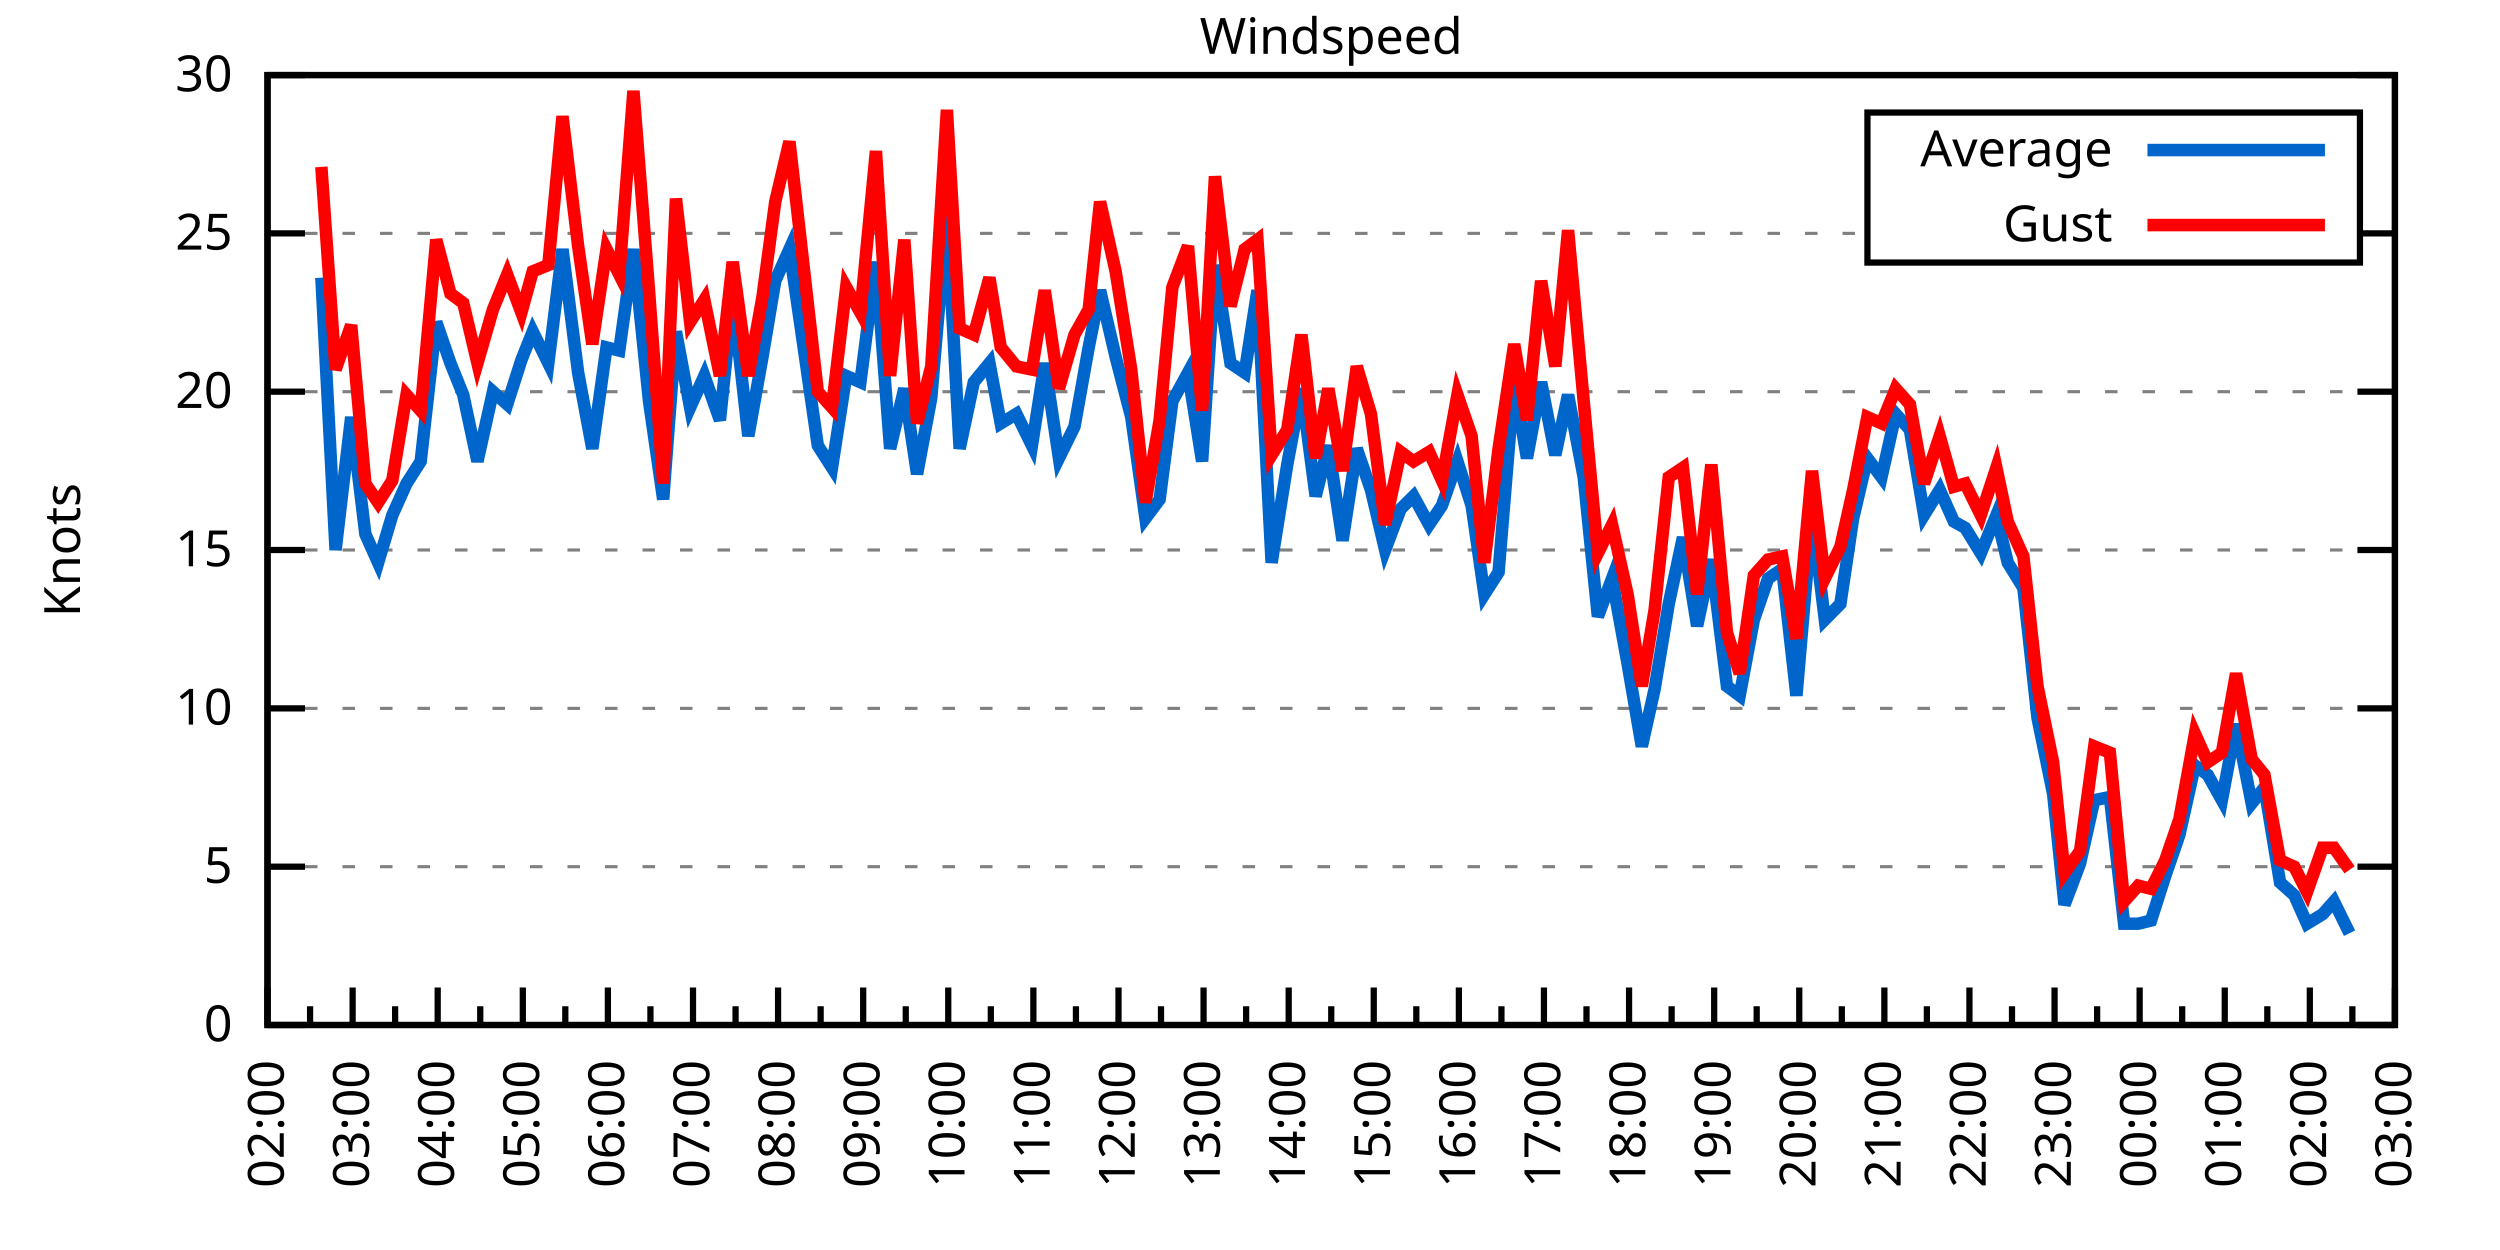
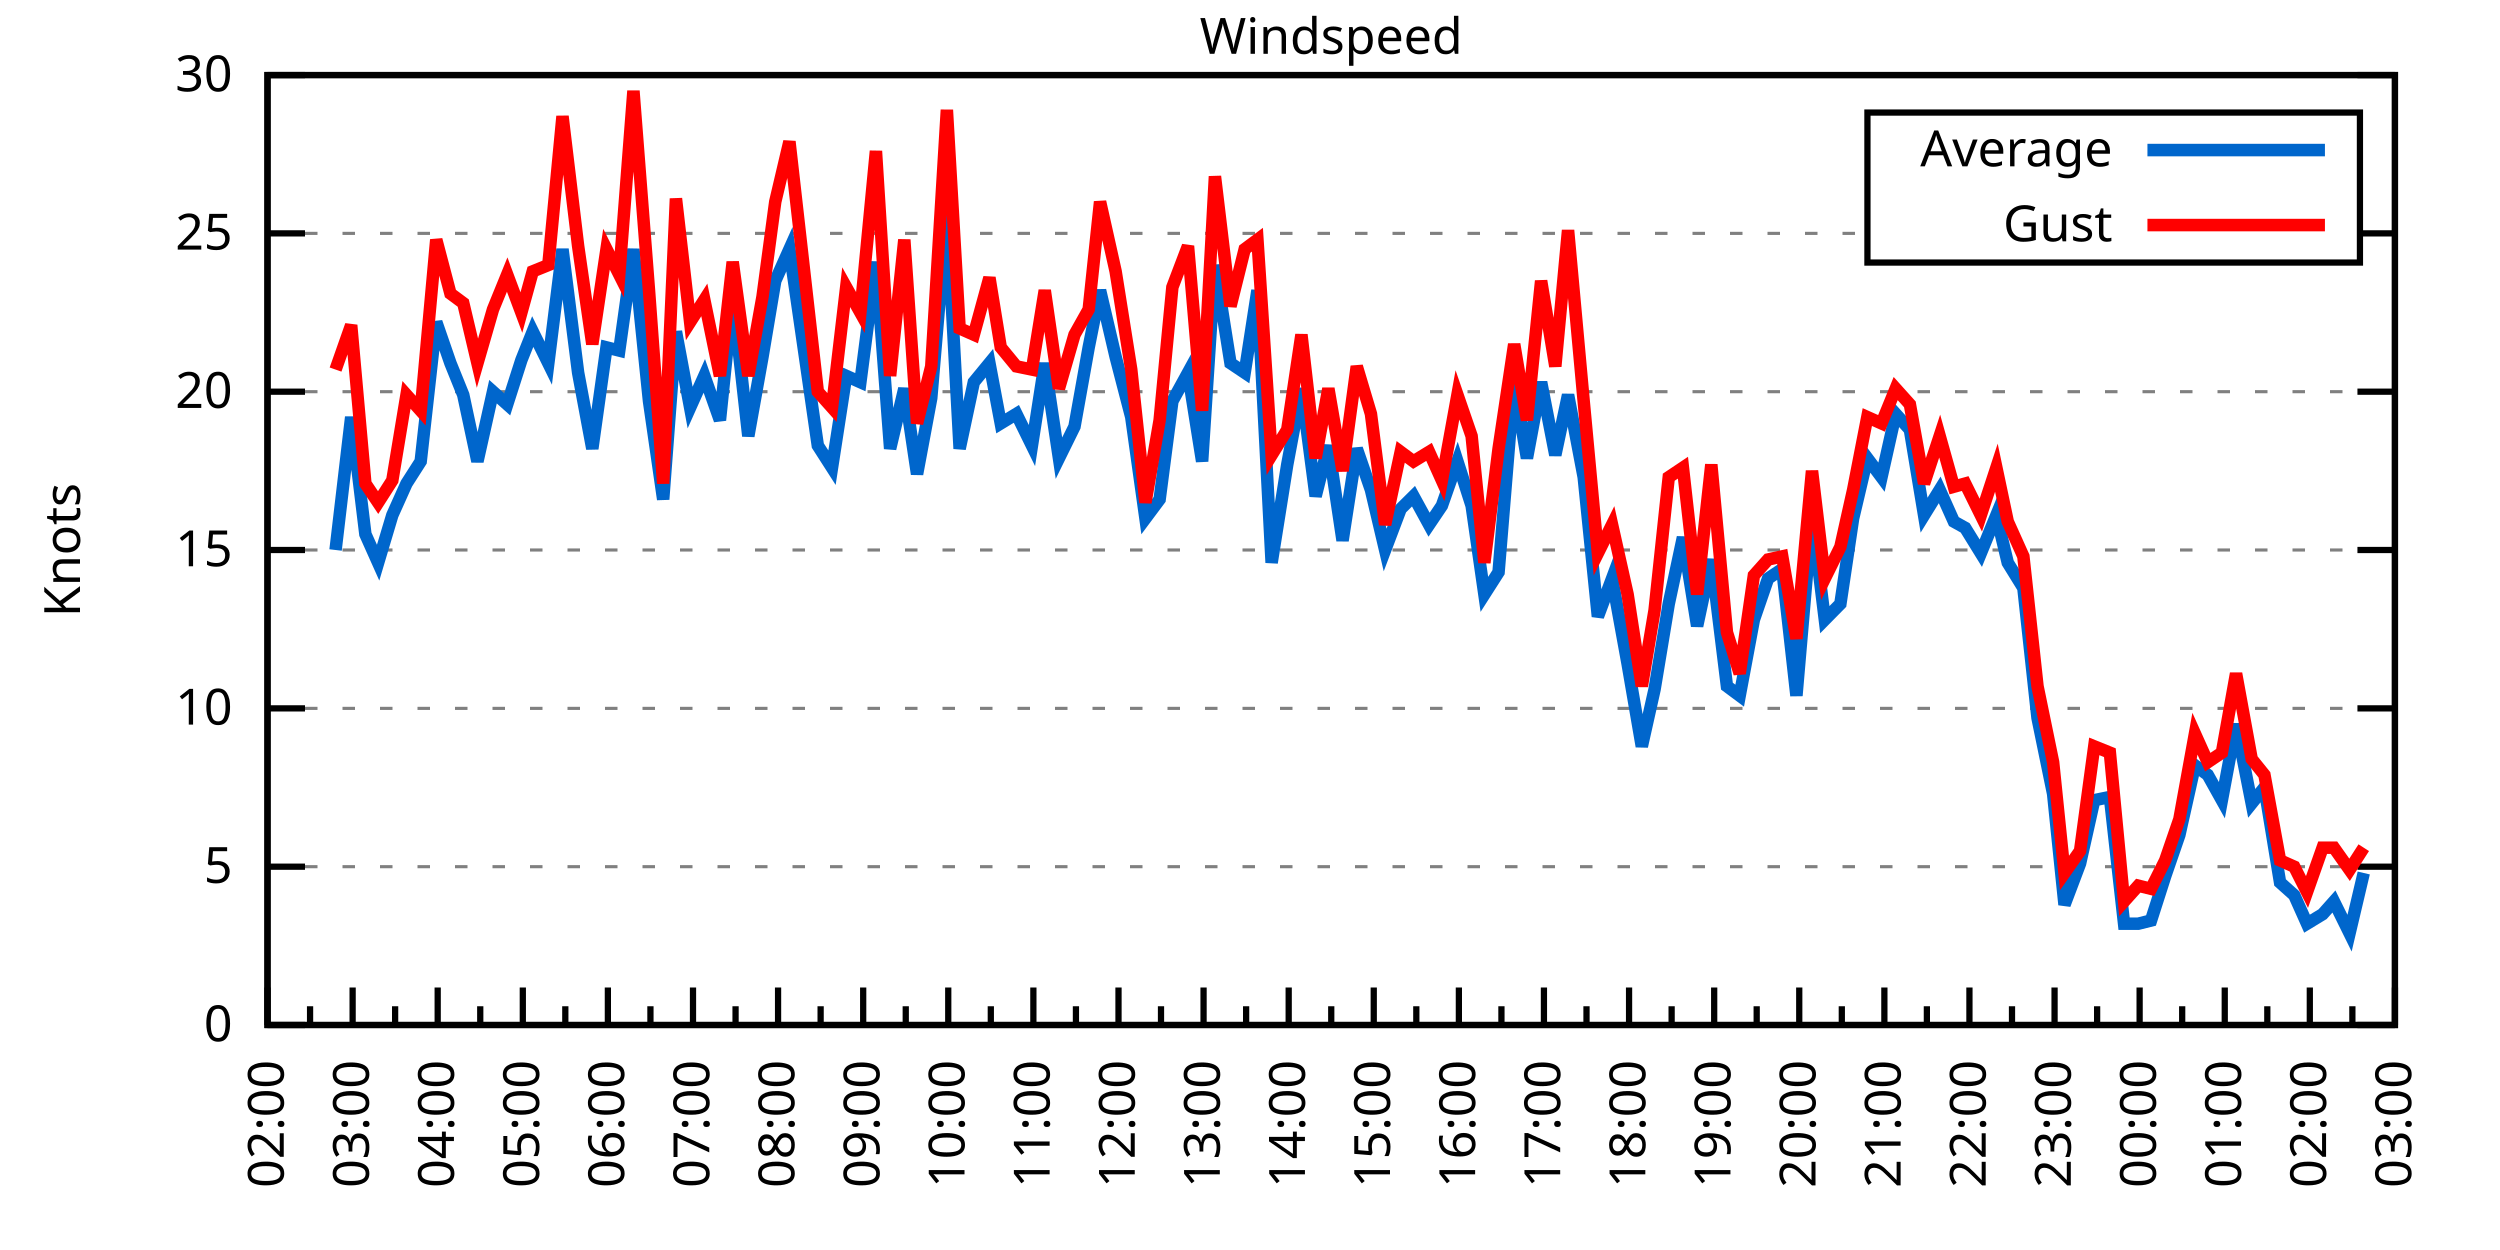
<svg xmlns="http://www.w3.org/2000/svg" xmlns:xlink="http://www.w3.org/1999/xlink" width="400" height="200" viewBox="0 0 400 200">
  <g id="gnuplot_canvas">
    <rect x="0" y="0" width="400" height="200" fill="none" />
    <defs>
      <circle id="gpDot" r="0.5" stroke-width="0.5" stroke="currentColor" />
      <path id="gpPt0" stroke-width="0.333" stroke="currentColor" d="M-1,0 h2 M0,-1 v2" />
      <path id="gpPt1" stroke-width="0.333" stroke="currentColor" d="M-1,-1 L1,1 M1,-1 L-1,1" />
      <path id="gpPt2" stroke-width="0.333" stroke="currentColor" d="M-1,0 L1,0 M0,-1 L0,1 M-1,-1 L1,1 M-1,1 L1,-1" />
      <rect id="gpPt3" stroke-width="0.333" stroke="currentColor" x="-1" y="-1" width="2" height="2" />
      <rect id="gpPt4" stroke-width="0.333" stroke="currentColor" fill="currentColor" x="-1" y="-1" width="2" height="2" />
      <circle id="gpPt5" stroke-width="0.333" stroke="currentColor" cx="0" cy="0" r="1" />
      <use xlink:href="#gpPt5" id="gpPt6" fill="currentColor" stroke="none" />
      <path id="gpPt7" stroke-width="0.333" stroke="currentColor" d="M0,-1.33 L-1.33,0.67 L1.33,0.67 z" />
      <use xlink:href="#gpPt7" id="gpPt8" fill="currentColor" stroke="none" />
      <use xlink:href="#gpPt7" id="gpPt9" stroke="currentColor" transform="rotate(180)" />
      <use xlink:href="#gpPt9" id="gpPt10" fill="currentColor" stroke="none" />
      <use xlink:href="#gpPt3" id="gpPt11" stroke="currentColor" transform="rotate(45)" />
      <use xlink:href="#gpPt11" id="gpPt12" fill="currentColor" stroke="none" />
      <path id="gpPt13" stroke-width="0.333" stroke="currentColor" d="M0,1.330 L1.265,0.411 L0.782,-1.067 L-0.782,-1.076 L-1.265,0.411 z" />
      <use xlink:href="#gpPt13" id="gpPt14" fill="currentColor" stroke="none" />
      <filter id="textbox" filterUnits="objectBoundingBox" x="0" y="0" height="1" width="1">
        <feFlood flood-color="white" flood-opacity="1" result="bgnd" />
        <feComposite in="SourceGraphic" in2="bgnd" operator="atop" />
      </filter>
      <filter id="greybox" filterUnits="objectBoundingBox" x="0" y="0" height="1" width="1">
        <feFlood flood-color="lightgrey" flood-opacity="1" result="grey" />
        <feComposite in="SourceGraphic" in2="grey" operator="atop" />
      </filter>
    </defs>
    <g fill="none" color="white" stroke="currentColor" stroke-width="1.00" stroke-linecap="butt" stroke-linejoin="miter">
</g>
    <g fill="none" color="black" stroke="currentColor" stroke-width="1.00" stroke-linecap="butt" stroke-linejoin="miter">
      <g stroke="none" shape-rendering="crispEdges">
        <polygon fill="rgb(255, 255, 255)" points="42.80,164.00 383.18,164.00 383.18,12.02 42.80,12.02 " />
      </g>
    </g>
    <g fill="none" color="black" stroke="currentColor" stroke-width="1.00" stroke-linecap="butt" stroke-linejoin="miter">
</g>
    <g fill="none" color="black" stroke="black" stroke-width="0.50" stroke-linecap="butt" stroke-linejoin="miter">
</g>
    <g fill="none" color="gray" stroke="currentColor" stroke-width="0.50" stroke-linecap="butt" stroke-linejoin="miter">
      <path stroke="gray" stroke-dasharray="2,4" class="gridline" d="M42.80,164.00 L383.19,164.00  " />
    </g>
    <g fill="none" color="gray" stroke="gray" stroke-width="1.00" stroke-linecap="butt" stroke-linejoin="miter">
</g>
    <g fill="none" color="black" stroke="currentColor" stroke-width="1.00" stroke-linecap="butt" stroke-linejoin="miter">
      <path stroke="black" d="M42.80,164.00 L48.80,164.00 M383.19,164.00 L377.19,164.00  " />
      <g transform="translate(37.20,166.60)" stroke="none" fill="black" font-family="Sans" font-size="8.00" text-anchor="end">
        <text>
          <tspan font-family="Sans"> 0</tspan>
        </text>
      </g>
    </g>
    <g fill="none" color="black" stroke="currentColor" stroke-width="1.00" stroke-linecap="butt" stroke-linejoin="miter">
</g>
    <g fill="none" color="black" stroke="black" stroke-width="0.50" stroke-linecap="butt" stroke-linejoin="miter">
</g>
    <g fill="none" color="gray" stroke="currentColor" stroke-width="0.50" stroke-linecap="butt" stroke-linejoin="miter">
      <path stroke="gray" stroke-dasharray="2,4" class="gridline" d="M42.80,138.67 L383.19,138.67  " />
    </g>
    <g fill="none" color="gray" stroke="gray" stroke-width="1.00" stroke-linecap="butt" stroke-linejoin="miter">
</g>
    <g fill="none" color="black" stroke="currentColor" stroke-width="1.00" stroke-linecap="butt" stroke-linejoin="miter">
      <path stroke="black" d="M42.80,138.67 L48.80,138.67 M383.19,138.67 L377.19,138.67  " />
      <g transform="translate(37.20,141.27)" stroke="none" fill="black" font-family="Sans" font-size="8.00" text-anchor="end">
        <text>
          <tspan font-family="Sans"> 5</tspan>
        </text>
      </g>
    </g>
    <g fill="none" color="black" stroke="currentColor" stroke-width="1.00" stroke-linecap="butt" stroke-linejoin="miter">
</g>
    <g fill="none" color="black" stroke="black" stroke-width="0.50" stroke-linecap="butt" stroke-linejoin="miter">
</g>
    <g fill="none" color="gray" stroke="currentColor" stroke-width="0.50" stroke-linecap="butt" stroke-linejoin="miter">
      <path stroke="gray" stroke-dasharray="2,4" class="gridline" d="M42.80,113.34 L383.19,113.34  " />
    </g>
    <g fill="none" color="gray" stroke="gray" stroke-width="1.00" stroke-linecap="butt" stroke-linejoin="miter">
</g>
    <g fill="none" color="black" stroke="currentColor" stroke-width="1.00" stroke-linecap="butt" stroke-linejoin="miter">
      <path stroke="black" d="M42.80,113.34 L48.80,113.34 M383.19,113.34 L377.19,113.34  " />
      <g transform="translate(37.20,115.94)" stroke="none" fill="black" font-family="Sans" font-size="8.00" text-anchor="end">
        <text>
          <tspan font-family="Sans"> 10</tspan>
        </text>
      </g>
    </g>
    <g fill="none" color="black" stroke="currentColor" stroke-width="1.00" stroke-linecap="butt" stroke-linejoin="miter">
</g>
    <g fill="none" color="black" stroke="black" stroke-width="0.50" stroke-linecap="butt" stroke-linejoin="miter">
</g>
    <g fill="none" color="gray" stroke="currentColor" stroke-width="0.50" stroke-linecap="butt" stroke-linejoin="miter">
      <path stroke="gray" stroke-dasharray="2,4" class="gridline" d="M42.80,88.00 L383.19,88.00  " />
    </g>
    <g fill="none" color="gray" stroke="gray" stroke-width="1.00" stroke-linecap="butt" stroke-linejoin="miter">
</g>
    <g fill="none" color="black" stroke="currentColor" stroke-width="1.00" stroke-linecap="butt" stroke-linejoin="miter">
      <path stroke="black" d="M42.80,88.00 L48.80,88.00 M383.19,88.00 L377.19,88.00  " />
      <g transform="translate(37.20,90.60)" stroke="none" fill="black" font-family="Sans" font-size="8.00" text-anchor="end">
        <text>
          <tspan font-family="Sans"> 15</tspan>
        </text>
      </g>
    </g>
    <g fill="none" color="black" stroke="currentColor" stroke-width="1.00" stroke-linecap="butt" stroke-linejoin="miter">
</g>
    <g fill="none" color="black" stroke="black" stroke-width="0.50" stroke-linecap="butt" stroke-linejoin="miter">
</g>
    <g fill="none" color="gray" stroke="currentColor" stroke-width="0.50" stroke-linecap="butt" stroke-linejoin="miter">
      <path stroke="gray" stroke-dasharray="2,4" class="gridline" d="M42.80,62.67 L383.19,62.67  " />
    </g>
    <g fill="none" color="gray" stroke="gray" stroke-width="1.00" stroke-linecap="butt" stroke-linejoin="miter">
</g>
    <g fill="none" color="black" stroke="currentColor" stroke-width="1.00" stroke-linecap="butt" stroke-linejoin="miter">
      <path stroke="black" d="M42.80,62.67 L48.80,62.67 M383.19,62.67 L377.19,62.67  " />
      <g transform="translate(37.20,65.27)" stroke="none" fill="black" font-family="Sans" font-size="8.00" text-anchor="end">
        <text>
          <tspan font-family="Sans"> 20</tspan>
        </text>
      </g>
    </g>
    <g fill="none" color="black" stroke="currentColor" stroke-width="1.00" stroke-linecap="butt" stroke-linejoin="miter">
</g>
    <g fill="none" color="black" stroke="black" stroke-width="0.50" stroke-linecap="butt" stroke-linejoin="miter">
</g>
    <g fill="none" color="gray" stroke="currentColor" stroke-width="0.50" stroke-linecap="butt" stroke-linejoin="miter">
      <path stroke="gray" stroke-dasharray="2,4" class="gridline" d="M42.80,37.34 L298.79,37.34 M377.59,37.34 L383.19,37.34  " />
    </g>
    <g fill="none" color="gray" stroke="gray" stroke-width="1.00" stroke-linecap="butt" stroke-linejoin="miter">
</g>
    <g fill="none" color="black" stroke="currentColor" stroke-width="1.00" stroke-linecap="butt" stroke-linejoin="miter">
      <path stroke="black" d="M42.80,37.34 L48.80,37.34 M383.19,37.34 L377.19,37.34  " />
      <g transform="translate(37.20,39.94)" stroke="none" fill="black" font-family="Sans" font-size="8.00" text-anchor="end">
        <text>
          <tspan font-family="Sans"> 25</tspan>
        </text>
      </g>
    </g>
    <g fill="none" color="black" stroke="currentColor" stroke-width="1.00" stroke-linecap="butt" stroke-linejoin="miter">
</g>
    <g fill="none" color="black" stroke="black" stroke-width="0.50" stroke-linecap="butt" stroke-linejoin="miter">
</g>
    <g fill="none" color="gray" stroke="currentColor" stroke-width="0.50" stroke-linecap="butt" stroke-linejoin="miter">
      <path stroke="gray" stroke-dasharray="2,4" class="gridline" d="M42.80,12.01 L383.19,12.01  " />
    </g>
    <g fill="none" color="gray" stroke="gray" stroke-width="1.00" stroke-linecap="butt" stroke-linejoin="miter">
</g>
    <g fill="none" color="black" stroke="currentColor" stroke-width="1.00" stroke-linecap="butt" stroke-linejoin="miter">
      <path stroke="black" d="M42.80,12.01 L48.80,12.01 M383.19,12.01 L377.19,12.01  " />
      <g transform="translate(37.20,14.61)" stroke="none" fill="black" font-family="Sans" font-size="8.00" text-anchor="end">
        <text>
          <tspan font-family="Sans"> 30</tspan>
        </text>
      </g>
    </g>
    <g fill="none" color="black" stroke="currentColor" stroke-width="1.00" stroke-linecap="butt" stroke-linejoin="miter">
      <path stroke="black" d="M42.80,164.00 L42.80,158.00  " />
      <g transform="translate(45.40,169.60) rotate(270)" stroke="none" fill="black" font-family="Sans" font-size="8.00" text-anchor="end">
        <text>
          <tspan font-family="Sans">02:00</tspan>
        </text>
      </g>
    </g>
    <g fill="none" color="black" stroke="currentColor" stroke-width="1.00" stroke-linecap="butt" stroke-linejoin="miter">
      <path stroke="black" d="M49.61,164.00 L49.61,161.00 M56.42,164.00 L56.42,158.00  " />
      <g transform="translate(59.02,169.60) rotate(270)" stroke="none" fill="black" font-family="Sans" font-size="8.00" text-anchor="end">
        <text>
          <tspan font-family="Sans">03:00</tspan>
        </text>
      </g>
    </g>
    <g fill="none" color="black" stroke="currentColor" stroke-width="1.00" stroke-linecap="butt" stroke-linejoin="miter">
      <path stroke="black" d="M63.22,164.00 L63.22,161.00 M70.03,164.00 L70.03,158.00  " />
      <g transform="translate(72.63,169.60) rotate(270)" stroke="none" fill="black" font-family="Sans" font-size="8.00" text-anchor="end">
        <text>
          <tspan font-family="Sans">04:00</tspan>
        </text>
      </g>
    </g>
    <g fill="none" color="black" stroke="currentColor" stroke-width="1.00" stroke-linecap="butt" stroke-linejoin="miter">
      <path stroke="black" d="M76.84,164.00 L76.84,161.00 M83.65,164.00 L83.65,158.00  " />
      <g transform="translate(86.25,169.60) rotate(270)" stroke="none" fill="black" font-family="Sans" font-size="8.00" text-anchor="end">
        <text>
          <tspan font-family="Sans">05:00</tspan>
        </text>
      </g>
    </g>
    <g fill="none" color="black" stroke="currentColor" stroke-width="1.00" stroke-linecap="butt" stroke-linejoin="miter">
      <path stroke="black" d="M90.45,164.00 L90.45,161.00 M97.26,164.00 L97.26,158.00  " />
      <g transform="translate(99.86,169.60) rotate(270)" stroke="none" fill="black" font-family="Sans" font-size="8.00" text-anchor="end">
        <text>
          <tspan font-family="Sans">06:00</tspan>
        </text>
      </g>
    </g>
    <g fill="none" color="black" stroke="currentColor" stroke-width="1.00" stroke-linecap="butt" stroke-linejoin="miter">
      <path stroke="black" d="M104.07,164.00 L104.07,161.00 M110.88,164.00 L110.88,158.00  " />
      <g transform="translate(113.48,169.60) rotate(270)" stroke="none" fill="black" font-family="Sans" font-size="8.00" text-anchor="end">
        <text>
          <tspan font-family="Sans">07:00</tspan>
        </text>
      </g>
    </g>
    <g fill="none" color="black" stroke="currentColor" stroke-width="1.00" stroke-linecap="butt" stroke-linejoin="miter">
      <path stroke="black" d="M117.69,164.00 L117.69,161.00 M124.49,164.00 L124.49,158.00  " />
      <g transform="translate(127.09,169.60) rotate(270)" stroke="none" fill="black" font-family="Sans" font-size="8.00" text-anchor="end">
        <text>
          <tspan font-family="Sans">08:00</tspan>
        </text>
      </g>
    </g>
    <g fill="none" color="black" stroke="currentColor" stroke-width="1.00" stroke-linecap="butt" stroke-linejoin="miter">
      <path stroke="black" d="M131.30,164.00 L131.30,161.00 M138.11,164.00 L138.11,158.00  " />
      <g transform="translate(140.71,169.60) rotate(270)" stroke="none" fill="black" font-family="Sans" font-size="8.00" text-anchor="end">
        <text>
          <tspan font-family="Sans">09:00</tspan>
        </text>
      </g>
    </g>
    <g fill="none" color="black" stroke="currentColor" stroke-width="1.00" stroke-linecap="butt" stroke-linejoin="miter">
      <path stroke="black" d="M144.92,164.00 L144.92,161.00 M151.72,164.00 L151.72,158.00  " />
      <g transform="translate(154.32,169.60) rotate(270)" stroke="none" fill="black" font-family="Sans" font-size="8.00" text-anchor="end">
        <text>
          <tspan font-family="Sans">10:00</tspan>
        </text>
      </g>
    </g>
    <g fill="none" color="black" stroke="currentColor" stroke-width="1.00" stroke-linecap="butt" stroke-linejoin="miter">
      <path stroke="black" d="M158.53,164.00 L158.53,161.00 M165.34,164.00 L165.34,158.00  " />
      <g transform="translate(167.94,169.60) rotate(270)" stroke="none" fill="black" font-family="Sans" font-size="8.00" text-anchor="end">
        <text>
          <tspan font-family="Sans">11:00</tspan>
        </text>
      </g>
    </g>
    <g fill="none" color="black" stroke="currentColor" stroke-width="1.00" stroke-linecap="butt" stroke-linejoin="miter">
      <path stroke="black" d="M172.15,164.00 L172.15,161.00 M178.96,164.00 L178.96,158.00  " />
      <g transform="translate(181.56,169.60) rotate(270)" stroke="none" fill="black" font-family="Sans" font-size="8.00" text-anchor="end">
        <text>
          <tspan font-family="Sans">12:00</tspan>
        </text>
      </g>
    </g>
    <g fill="none" color="black" stroke="currentColor" stroke-width="1.00" stroke-linecap="butt" stroke-linejoin="miter">
      <path stroke="black" d="M185.76,164.00 L185.76,161.00 M192.57,164.00 L192.57,158.00  " />
      <g transform="translate(195.17,169.60) rotate(270)" stroke="none" fill="black" font-family="Sans" font-size="8.00" text-anchor="end">
        <text>
          <tspan font-family="Sans">13:00</tspan>
        </text>
      </g>
    </g>
    <g fill="none" color="black" stroke="currentColor" stroke-width="1.00" stroke-linecap="butt" stroke-linejoin="miter">
      <path stroke="black" d="M199.38,164.00 L199.38,161.00 M206.19,164.00 L206.19,158.00  " />
      <g transform="translate(208.79,169.60) rotate(270)" stroke="none" fill="black" font-family="Sans" font-size="8.00" text-anchor="end">
        <text>
          <tspan font-family="Sans">14:00</tspan>
        </text>
      </g>
    </g>
    <g fill="none" color="black" stroke="currentColor" stroke-width="1.00" stroke-linecap="butt" stroke-linejoin="miter">
      <path stroke="black" d="M213.00,164.00 L213.00,161.00 M219.80,164.00 L219.80,158.00  " />
      <g transform="translate(222.40,169.60) rotate(270)" stroke="none" fill="black" font-family="Sans" font-size="8.00" text-anchor="end">
        <text>
          <tspan font-family="Sans">15:00</tspan>
        </text>
      </g>
    </g>
    <g fill="none" color="black" stroke="currentColor" stroke-width="1.00" stroke-linecap="butt" stroke-linejoin="miter">
      <path stroke="black" d="M226.61,164.00 L226.61,161.00 M233.42,164.00 L233.42,158.00  " />
      <g transform="translate(236.02,169.60) rotate(270)" stroke="none" fill="black" font-family="Sans" font-size="8.00" text-anchor="end">
        <text>
          <tspan font-family="Sans">16:00</tspan>
        </text>
      </g>
    </g>
    <g fill="none" color="black" stroke="currentColor" stroke-width="1.00" stroke-linecap="butt" stroke-linejoin="miter">
      <path stroke="black" d="M240.23,164.00 L240.23,161.00 M247.03,164.00 L247.03,158.00  " />
      <g transform="translate(249.63,169.60) rotate(270)" stroke="none" fill="black" font-family="Sans" font-size="8.00" text-anchor="end">
        <text>
          <tspan font-family="Sans">17:00</tspan>
        </text>
      </g>
    </g>
    <g fill="none" color="black" stroke="currentColor" stroke-width="1.00" stroke-linecap="butt" stroke-linejoin="miter">
      <path stroke="black" d="M253.84,164.00 L253.84,161.00 M260.65,164.00 L260.65,158.00  " />
      <g transform="translate(263.25,169.60) rotate(270)" stroke="none" fill="black" font-family="Sans" font-size="8.00" text-anchor="end">
        <text>
          <tspan font-family="Sans">18:00</tspan>
        </text>
      </g>
    </g>
    <g fill="none" color="black" stroke="currentColor" stroke-width="1.00" stroke-linecap="butt" stroke-linejoin="miter">
      <path stroke="black" d="M267.46,164.00 L267.46,161.00 M274.27,164.00 L274.27,158.00  " />
      <g transform="translate(276.87,169.60) rotate(270)" stroke="none" fill="black" font-family="Sans" font-size="8.00" text-anchor="end">
        <text>
          <tspan font-family="Sans">19:00</tspan>
        </text>
      </g>
    </g>
    <g fill="none" color="black" stroke="currentColor" stroke-width="1.00" stroke-linecap="butt" stroke-linejoin="miter">
      <path stroke="black" d="M281.07,164.00 L281.07,161.00 M287.88,164.00 L287.88,158.00  " />
      <g transform="translate(290.48,169.60) rotate(270)" stroke="none" fill="black" font-family="Sans" font-size="8.00" text-anchor="end">
        <text>
          <tspan font-family="Sans">20:00</tspan>
        </text>
      </g>
    </g>
    <g fill="none" color="black" stroke="currentColor" stroke-width="1.00" stroke-linecap="butt" stroke-linejoin="miter">
      <path stroke="black" d="M294.69,164.00 L294.69,161.00 M301.50,164.00 L301.50,158.00  " />
      <g transform="translate(304.10,169.60) rotate(270)" stroke="none" fill="black" font-family="Sans" font-size="8.00" text-anchor="end">
        <text>
          <tspan font-family="Sans">21:00</tspan>
        </text>
      </g>
    </g>
    <g fill="none" color="black" stroke="currentColor" stroke-width="1.00" stroke-linecap="butt" stroke-linejoin="miter">
      <path stroke="black" d="M308.30,164.00 L308.30,161.00 M315.11,164.00 L315.11,158.00  " />
      <g transform="translate(317.71,169.60) rotate(270)" stroke="none" fill="black" font-family="Sans" font-size="8.00" text-anchor="end">
        <text>
          <tspan font-family="Sans">22:00</tspan>
        </text>
      </g>
    </g>
    <g fill="none" color="black" stroke="currentColor" stroke-width="1.00" stroke-linecap="butt" stroke-linejoin="miter">
      <path stroke="black" d="M321.92,164.00 L321.92,161.00 M328.73,164.00 L328.73,158.00  " />
      <g transform="translate(331.33,169.60) rotate(270)" stroke="none" fill="black" font-family="Sans" font-size="8.00" text-anchor="end">
        <text>
          <tspan font-family="Sans">23:00</tspan>
        </text>
      </g>
    </g>
    <g fill="none" color="black" stroke="currentColor" stroke-width="1.00" stroke-linecap="butt" stroke-linejoin="miter">
      <path stroke="black" d="M335.54,164.00 L335.54,161.00 M342.34,164.00 L342.34,158.00  " />
      <g transform="translate(344.94,169.60) rotate(270)" stroke="none" fill="black" font-family="Sans" font-size="8.00" text-anchor="end">
        <text>
          <tspan font-family="Sans">00:00</tspan>
        </text>
      </g>
    </g>
    <g fill="none" color="black" stroke="currentColor" stroke-width="1.00" stroke-linecap="butt" stroke-linejoin="miter">
      <path stroke="black" d="M349.15,164.00 L349.15,161.00 M355.96,164.00 L355.96,158.00  " />
      <g transform="translate(358.56,169.60) rotate(270)" stroke="none" fill="black" font-family="Sans" font-size="8.00" text-anchor="end">
        <text>
          <tspan font-family="Sans">01:00</tspan>
        </text>
      </g>
    </g>
    <g fill="none" color="black" stroke="currentColor" stroke-width="1.00" stroke-linecap="butt" stroke-linejoin="miter">
      <path stroke="black" d="M362.77,164.00 L362.77,161.00 M369.57,164.00 L369.57,158.00  " />
      <g transform="translate(372.17,169.60) rotate(270)" stroke="none" fill="black" font-family="Sans" font-size="8.00" text-anchor="end">
        <text>
          <tspan font-family="Sans">02:00</tspan>
        </text>
      </g>
    </g>
    <g fill="none" color="black" stroke="currentColor" stroke-width="1.00" stroke-linecap="butt" stroke-linejoin="miter">
      <path stroke="black" d="M376.38,164.00 L376.38,161.00 M383.19,164.00 L383.19,158.00  " />
      <g transform="translate(385.79,169.60) rotate(270)" stroke="none" fill="black" font-family="Sans" font-size="8.00" text-anchor="end">
        <text>
          <tspan font-family="Sans">03:00</tspan>
        </text>
      </g>
    </g>
    <g fill="none" color="black" stroke="currentColor" stroke-width="1.00" stroke-linecap="butt" stroke-linejoin="miter">
</g>
    <g fill="none" color="black" stroke="currentColor" stroke-width="1.00" stroke-linecap="butt" stroke-linejoin="miter">
      <path stroke="black" d="M42.80,12.01 L42.80,164.00 L383.19,164.00 L383.19,12.01 L42.80,12.01 Z  " />
    </g>
    <g fill="none" color="black" stroke="currentColor" stroke-width="1.00" stroke-linecap="butt" stroke-linejoin="miter">
      <g transform="translate(12.80,88.01) rotate(270)" stroke="none" fill="black" font-family="Sans" font-size="8.00" text-anchor="middle">
        <text>
          <tspan font-family="Sans">Knots</tspan>
        </text>
      </g>
    </g>
    <g fill="none" color="black" stroke="currentColor" stroke-width="1.00" stroke-linecap="butt" stroke-linejoin="miter">
</g>
    <g fill="none" color="black" stroke="currentColor" stroke-width="1.00" stroke-linecap="butt" stroke-linejoin="miter">
      <path stroke="black" d="M298.79,42.01 L298.79,18.01 L377.59,18.01 L377.59,42.01 L298.79,42.01 Z  " />
    </g>
    <g id="Windspeed_plot_1">
      <g fill="none" color="white" stroke="black" stroke-width="2.00" stroke-linecap="butt" stroke-linejoin="miter">
</g>
      <g fill="none" color="black" stroke="currentColor" stroke-width="2.00" stroke-linecap="butt" stroke-linejoin="miter">
        <g transform="translate(337.99,26.61)" stroke="none" fill="black" font-family="Sans" font-size="8.00" text-anchor="end">
          <text>
            <tspan font-family="Sans">Average</tspan>
          </text>
        </g>
      </g>
      <g fill="none" color="black" stroke="currentColor" stroke-width="2.00" stroke-linecap="butt" stroke-linejoin="miter">
-         <path stroke="rgb(  0, 102, 204)" d="M343.59,24.01 L371.99,24.01 M51.42,44.43 L53.69,88.00 L56.19,66.73 L58.46,85.47 L60.50,90.03 L62.77,82.43   L65.04,77.37 L67.31,73.82 L69.80,51.53 L72.07,58.11 L74.12,63.18 L76.39,73.82 L78.88,62.67 L81.15,64.70   L83.42,57.61 L85.24,53.05 L87.73,58.11 L90.00,39.87 L92.50,59.63 L94.77,71.79 L97.04,55.58 L99.08,56.09   L101.35,39.87 L103.84,64.19 L106.11,79.90 L108.15,53.05 L110.42,65.21 L112.69,60.14 L115.19,67.23 L117.23,47.47   L119.73,69.77 L122.00,57.10 L124.04,44.94 L126.31,39.87 L130.85,71.29 L133.12,74.83 L135.39,60.14 L137.66,61.15   L140.15,41.90 L142.42,71.79 L144.69,62.17 L146.73,75.85 L149.00,63.69 L151.50,34.30 L153.54,71.79 L155.81,61.15   L158.31,58.11 L160.12,67.74 L162.62,66.22 L165.11,71.29 L167.16,58.11 L169.43,73.31 L171.92,68.25 L174.19,55.58   L176.01,46.46 L178.50,57.10 L181.00,66.73 L183.27,82.94 L185.54,79.90 L187.58,64.19 L190.08,59.63 L192.34,73.82   L194.39,42.41 L196.88,58.11 L199.15,59.63 L201.19,46.46 L203.46,90.03 L205.96,74.33 L208.23,62.17 L210.50,79.39   L212.54,71.29 L214.81,86.49 L217.08,71.79 L219.35,78.38 L221.62,88.00 L224.11,81.42 L226.16,79.39 L228.65,83.95   L230.70,80.91 L233.19,73.82 L235.46,80.91 L237.50,95.10 L239.77,91.55 L242.27,61.15 L244.31,73.31 L246.58,61.15   L248.85,72.81 L250.89,63.18 L253.39,76.35 L255.66,98.64 L257.93,92.56 L260.42,106.24 L262.69,119.42 L264.73,110.30   L267.00,96.62 L269.27,85.98 L271.54,100.16 L273.81,89.52 L276.31,109.79 L278.35,111.31 L280.62,99.15 L282.89,92.56   L285.16,91.04 L287.43,111.31 L289.92,82.43 L291.97,99.15 L294.46,96.62 L296.50,82.94 L298.77,73.31 L301.04,76.35   L303.31,66.22 L305.58,68.75 L307.85,82.43 L310.35,78.38 L312.62,83.45 L314.43,84.46 L316.93,88.51 L319.42,82.43   L321.24,90.03 L323.74,94.08 L326.00,114.86 L328.50,127.02 L330.32,144.75 L332.81,138.16 L335.08,128.03 L337.58,127.52   L339.85,147.79 L342.12,147.79 L344.16,147.28 L346.43,140.19 L348.70,133.60 L351.19,122.46 L353.24,123.98 L355.50,128.03   L357.77,115.87 L360.27,128.54 L362.31,126.00 L364.81,141.20 L367.08,143.23 L369.12,147.79 L371.62,146.27 L373.43,144.24   L375.93,149.31  " />
+         <path stroke="rgb(  0, 102, 204)" d="M343.59,24.01 L371.99,24.01 M53.69,88.00 L56.19,66.73 L58.46,85.47 L60.50,90.03 L62.77,82.43 L65.04,77.37   L67.31,73.82 L69.80,51.53 L72.07,58.11 L74.12,63.18 L76.39,73.82 L78.88,62.67 L81.15,64.70 L83.42,57.61   L85.24,53.05 L87.73,58.11 L90.00,39.87 L92.50,59.63 L94.77,71.79 L97.04,55.58 L99.08,56.09 L101.35,39.87   L103.84,64.19 L106.11,79.90 L108.15,53.05 L110.42,65.21 L112.69,60.14 L115.19,67.23 L117.23,47.47 L119.73,69.77   L122.00,57.10 L124.04,44.94 L126.31,39.87 L130.85,71.29 L133.12,74.83 L135.39,60.14 L137.66,61.15 L140.15,41.90   L142.42,71.79 L144.69,62.17 L146.73,75.85 L149.00,63.69 L151.50,34.30 L153.54,71.79 L155.81,61.15 L158.31,58.11   L160.12,67.74 L162.62,66.22 L165.11,71.29 L167.16,58.11 L169.43,73.31 L171.92,68.25 L174.19,55.58 L176.01,46.46   L178.50,57.10 L181.00,66.73 L183.27,82.94 L185.54,79.90 L187.58,64.19 L190.08,59.63 L192.34,73.82 L194.39,42.41   L196.88,58.11 L199.15,59.63 L201.19,46.46 L203.46,90.03 L205.96,74.33 L208.23,62.17 L210.50,79.39 L212.54,71.29   L214.81,86.49 L217.08,71.79 L219.35,78.38 L221.62,88.00 L224.11,81.42 L226.16,79.39 L228.65,83.95 L230.70,80.91   L233.19,73.82 L235.46,80.91 L237.50,95.10 L239.77,91.55 L242.27,61.15 L244.31,73.31 L246.58,61.15 L248.85,72.81   L250.89,63.18 L253.39,76.35 L255.66,98.64 L257.93,92.56 L260.42,106.24 L262.69,119.42 L264.73,110.30 L267.00,96.62   L269.27,85.98 L271.54,100.16 L273.81,89.52 L276.31,109.79 L278.35,111.31 L280.62,99.15 L282.89,92.56 L285.16,91.04   L287.43,111.31 L289.92,82.43 L291.97,99.15 L294.46,96.62 L296.50,82.94 L298.77,73.31 L301.04,76.35 L303.31,66.22   L305.58,68.75 L307.85,82.43 L310.35,78.38 L312.62,83.45 L314.43,84.46 L316.93,88.51 L319.42,82.43 L321.24,90.03   L323.74,94.08 L326.00,114.86 L328.50,127.02 L330.32,144.75 L332.81,138.16 L335.08,128.03 L337.58,127.52 L339.85,147.79   L342.12,147.79 L344.16,147.28 L346.43,140.19 L348.70,133.60 L351.19,122.46 L353.24,123.98 L355.50,128.03 L357.77,115.87   L360.27,128.54 L362.31,126.00 L364.81,141.20 L367.08,143.23 L369.12,147.79 L371.62,146.27 L373.43,144.24 L375.93,149.31   L378.20,139.68  " />
      </g>
    </g>
    <g id="Windspeed_plot_2">
      <g fill="none" color="black" stroke="currentColor" stroke-width="2.00" stroke-linecap="butt" stroke-linejoin="miter">
        <g transform="translate(337.99,38.61)" stroke="none" fill="black" font-family="Sans" font-size="8.00" text-anchor="end">
          <text>
            <tspan font-family="Sans">Gust</tspan>
          </text>
        </g>
      </g>
      <g fill="none" color="black" stroke="currentColor" stroke-width="2.00" stroke-linecap="butt" stroke-linejoin="miter">
-         <path stroke="rgb(255,   0,   0)" d="M343.59,36.01 L371.99,36.01 M51.42,26.70 L53.69,59.13 L56.19,52.03 L58.46,77.37 L60.50,80.41 L62.77,76.86   L65.04,63.18 L67.31,65.71 L69.80,38.35 L72.07,46.97 L74.12,48.49 L76.39,58.11 L78.88,49.50 L81.15,43.93   L83.42,50.01 L85.24,43.42 L87.73,42.41 L90.00,18.60 L92.50,39.37 L94.77,55.07 L97.04,39.87 L99.08,43.93   L101.35,14.54 L103.84,46.46 L106.11,77.37 L108.15,31.77 L110.42,51.53 L112.69,47.98 L115.19,60.14 L117.23,41.90   L119.73,60.14 L122.00,47.47 L124.04,32.28 L126.31,22.65 L130.85,62.67 L133.12,65.21 L135.39,45.95 L137.66,50.01   L140.15,24.17 L142.42,60.14 L144.69,38.35 L146.73,67.74 L149.00,58.62 L151.50,17.58 L153.54,52.54 L155.81,53.55   L158.31,44.43 L160.12,55.58 L162.62,58.62 L165.11,59.13 L167.16,46.46 L169.43,62.17 L171.92,53.55 L174.19,49.50   L176.01,32.28 L178.50,43.42 L181.00,59.13 L183.27,80.41 L185.54,67.23 L187.58,45.95 L190.08,39.37 L192.34,65.71   L194.39,28.22 L196.88,48.99 L199.15,39.87 L201.19,38.35 L203.46,72.81 L205.96,68.75 L208.23,53.55 L210.50,73.31   L212.54,62.17 L214.81,75.34 L217.08,58.62 L219.35,66.22 L221.62,83.95 L224.11,72.30 L226.16,73.82 L228.65,72.30   L230.70,76.86 L233.19,63.18 L235.46,69.77 L237.50,90.03 L239.77,71.79 L242.27,55.07 L244.31,67.23 L246.58,44.94   L248.85,58.62 L250.89,36.84 L253.39,64.19 L255.66,88.51 L257.93,83.95 L260.42,95.10 L262.69,109.79 L264.73,97.63   L267.00,76.35 L269.27,74.83 L271.54,95.10 L273.81,74.33 L276.31,101.18 L278.35,107.76 L280.62,92.06 L282.89,89.52   L285.16,89.02 L287.43,102.19 L289.92,75.34 L291.97,92.56 L294.46,87.50 L296.50,78.38 L298.77,66.73 L301.04,67.74   L303.31,62.17 L305.58,64.70 L307.85,77.37 L310.35,69.77 L312.62,77.87 L314.43,77.37 L316.93,82.43 L319.42,74.83   L321.24,83.45 L323.74,89.02 L326.00,109.79 L328.50,121.95 L330.32,139.68 L332.81,136.14 L335.08,119.42 L337.58,120.43   L339.85,144.24 L342.12,141.71 L344.16,142.21 L346.43,137.66 L348.70,131.07 L351.19,117.39 L353.24,121.95 L355.50,120.43   L357.77,107.76 L360.27,121.44 L362.31,123.98 L364.81,137.66 L367.08,138.67 L369.12,142.72 L371.62,135.63 L373.43,135.63   L375.93,139.17  " />
+         <path stroke="rgb(255,   0,   0)" d="M343.59,36.01 L371.99,36.01 M53.69,59.13 L56.19,52.03 L58.46,77.37 L60.50,80.41 L62.77,76.86 L65.04,63.18   L67.31,65.71 L69.80,38.35 L72.07,46.97 L74.12,48.49 L76.39,58.11 L78.88,49.50 L81.15,43.93 L83.42,50.01   L85.24,43.42 L87.73,42.41 L90.00,18.60 L92.50,39.37 L94.77,55.07 L97.04,39.87 L99.08,43.93 L101.35,14.54   L103.84,46.46 L106.11,77.37 L108.15,31.77 L110.42,51.53 L112.69,47.98 L115.19,60.14 L117.23,41.90 L119.73,60.14   L122.00,47.47 L124.04,32.28 L126.31,22.65 L130.85,62.67 L133.12,65.21 L135.39,45.95 L137.66,50.01 L140.15,24.17   L142.42,60.14 L144.69,38.35 L146.73,67.74 L149.00,58.62 L151.50,17.58 L153.54,52.54 L155.81,53.55 L158.31,44.43   L160.12,55.58 L162.62,58.62 L165.11,59.13 L167.16,46.46 L169.43,62.17 L171.92,53.55 L174.19,49.50 L176.01,32.28   L178.50,43.42 L181.00,59.13 L183.27,80.41 L185.54,67.23 L187.58,45.95 L190.08,39.37 L192.34,65.71 L194.39,28.22   L196.88,48.99 L199.15,39.87 L201.19,38.35 L203.46,72.81 L205.96,68.75 L208.23,53.55 L210.50,73.31 L212.54,62.17   L214.81,75.34 L217.08,58.62 L219.35,66.22 L221.62,83.95 L224.11,72.30 L226.16,73.82 L228.65,72.30 L230.70,76.86   L233.19,63.18 L235.46,69.77 L237.50,90.03 L239.77,71.79 L242.27,55.07 L244.31,67.23 L246.58,44.94 L248.85,58.62   L250.89,36.84 L253.39,64.19 L255.66,88.51 L257.93,83.95 L260.42,95.10 L262.69,109.79 L264.73,97.63 L267.00,76.35   L269.27,74.83 L271.54,95.10 L273.81,74.33 L276.31,101.18 L278.35,107.76 L280.62,92.06 L282.89,89.52 L285.16,89.02   L287.43,102.19 L289.92,75.34 L291.97,92.56 L294.46,87.50 L296.50,78.38 L298.77,66.73 L301.04,67.74 L303.31,62.17   L305.58,64.70 L307.85,77.37 L310.35,69.77 L312.62,77.87 L314.43,77.37 L316.93,82.43 L319.42,74.83 L321.24,83.45   L323.74,89.02 L326.00,109.79 L328.50,121.95 L330.32,139.68 L332.81,136.14 L335.08,119.42 L337.58,120.43 L339.85,144.24   L342.12,141.71 L344.16,142.21 L346.43,137.66 L348.70,131.07 L351.19,117.39 L353.24,121.95 L355.50,120.43 L357.77,107.76   L360.27,121.44 L362.31,123.98 L364.81,137.66 L367.08,138.67 L369.12,142.72 L371.62,135.63 L373.43,135.63 L375.93,139.17   L378.20,135.63  " />
      </g>
    </g>
    <g fill="none" color="black" stroke="currentColor" stroke-width="2.00" stroke-linecap="butt" stroke-linejoin="miter">
</g>
    <g fill="none" color="black" stroke="black" stroke-width="1.00" stroke-linecap="butt" stroke-linejoin="miter">
</g>
    <g fill="none" color="black" stroke="currentColor" stroke-width="1.00" stroke-linecap="butt" stroke-linejoin="miter">
      <path stroke="black" d="M42.80,12.01 L42.80,164.00 L383.19,164.00 L383.19,12.01 L42.80,12.01 Z  " />
    </g>
    <g fill="none" color="black" stroke="currentColor" stroke-width="1.00" stroke-linecap="butt" stroke-linejoin="miter">
      <g transform="translate(212.99,8.61)" stroke="none" fill="black" font-family="Sans" font-size="8.00" text-anchor="middle">
        <text>
          <tspan font-family="Sans">Windspeed</tspan>
        </text>
      </g>
    </g>
    <g fill="none" color="black" stroke="currentColor" stroke-width="1.00" stroke-linecap="butt" stroke-linejoin="miter">
</g>
  </g>
</svg>
